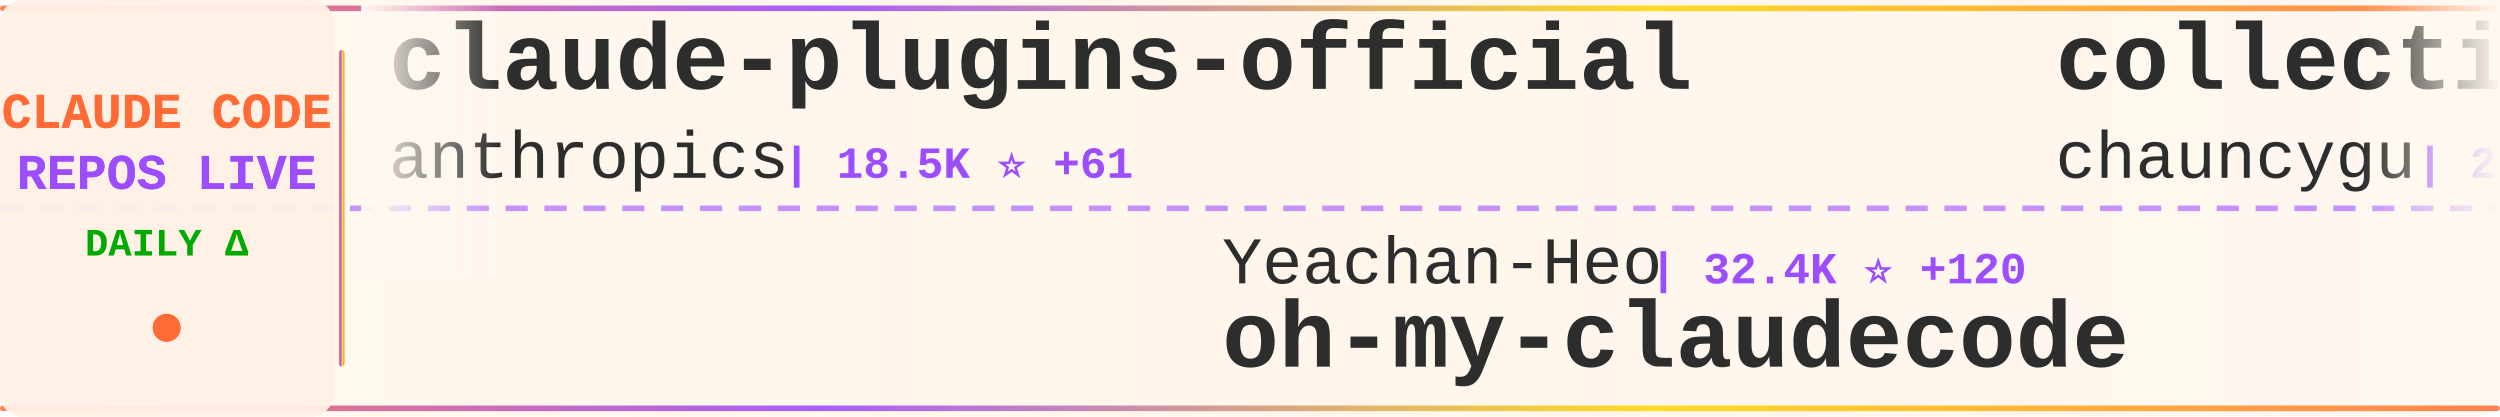
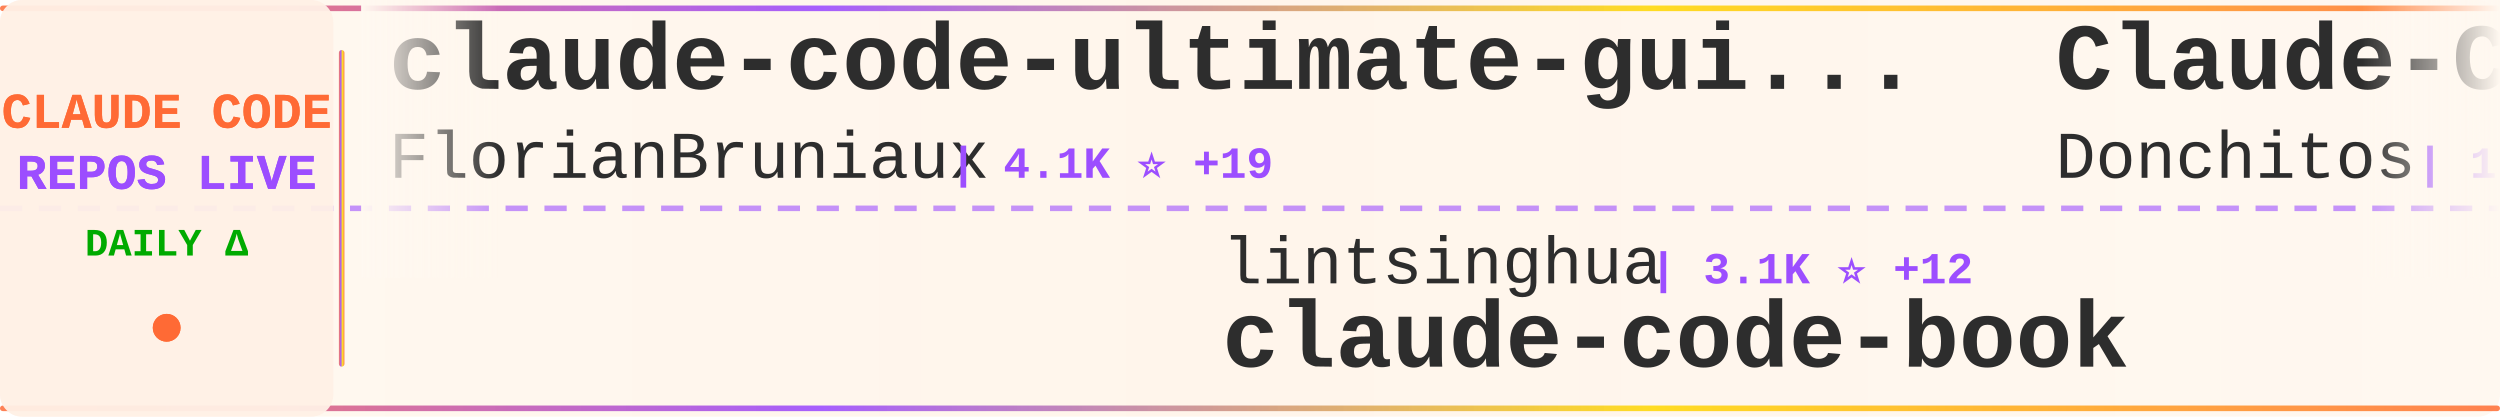
<svg xmlns="http://www.w3.org/2000/svg" width="900" height="150">
  <defs>
    <linearGradient id="tickerBg" x1="0%" y1="0%" x2="100%" y2="0%">
      <stop offset="0%" style="stop-color:#fff8f0;stop-opacity:0.98" />
      <stop offset="50%" style="stop-color:#fff5eb;stop-opacity:1" />
      <stop offset="100%" style="stop-color:#fff8f0;stop-opacity:0.98" />
    </linearGradient>
    <linearGradient id="borderGrad" x1="0%" y1="0%" x2="100%" y2="0%">
      <stop offset="0%" style="stop-color:#FF6B35;stop-opacity:0.85">
        <animate attributeName="stop-opacity" values="0.85;1;0.85" dur="2s" repeatCount="indefinite" />
      </stop>
      <stop offset="33%" style="stop-color:#9C4EFF;stop-opacity:0.9">
        <animate attributeName="stop-opacity" values="0.9;1;0.9" dur="2.2s" repeatCount="indefinite" />
      </stop>
      <stop offset="66%" style="stop-color:#FFD700;stop-opacity:0.85">
        <animate attributeName="stop-opacity" values="0.85;1;0.85" dur="1.8s" repeatCount="indefinite" />
      </stop>
      <stop offset="100%" style="stop-color:#FF6B35;stop-opacity:0.85">
        <animate attributeName="stop-opacity" values="0.85;1;0.85" dur="2s" repeatCount="indefinite" />
      </stop>
    </linearGradient>
    <filter id="textGlow">
      <feGaussianBlur stdDeviation="0.15" result="coloredBlur" />
      <feMerge>
        <feMergeNode in="coloredBlur" />
        <feMergeNode in="SourceGraphic" />
      </feMerge>
    </filter>
    <filter id="metricGlow">
      <feGaussianBlur stdDeviation="0.2" result="coloredBlur" />
      <feMerge>
        <feMergeNode in="coloredBlur" />
        <feMergeNode in="SourceGraphic" />
      </feMerge>
    </filter>
    <linearGradient id="leftFade" x1="0%" y1="0%" x2="100%" y2="0%">
      <stop offset="0%" style="stop-color:#fff8f0;stop-opacity:1" />
      <stop offset="100%" style="stop-color:#fff8f0;stop-opacity:0" />
    </linearGradient>
    <linearGradient id="rightFade" x1="0%" y1="0%" x2="100%" y2="0%">
      <stop offset="0%" style="stop-color:#fff8f0;stop-opacity:0" />
      <stop offset="100%" style="stop-color:#fff8f0;stop-opacity:1" />
    </linearGradient>
  </defs>
  <rect width="900" height="150" fill="url(#tickerBg)" rx="8" />
  <rect x="0" y="2" width="900" height="2" fill="url(#borderGrad)" rx="1" />
  <rect x="0" y="146" width="900" height="2" fill="url(#borderGrad)" rx="1" />
  <line x1="0" y1="75" x2="900" y2="75" stroke="#9C4EFF" stroke-width="2" stroke-dasharray="8 6" opacity="0.6" />
  <rect x="0" y="0" width="120" height="150" fill="#fff0e6" opacity="0.95" rx="8" />
  <text x="60" y="46" font-family="'Courier New', monospace" font-size="18" font-weight="bold" fill="#FF6B35" text-anchor="middle" filter="url(#textGlow)">
    CLAUDE CODE
  </text>
  <text x="60" y="68" font-family="'Courier New', monospace" font-size="18" font-weight="bold" fill="#9C4EFF" text-anchor="middle" filter="url(#textGlow)">
    REPOS LIVE
  </text>
  <text x="60" y="92" font-family="'Courier New', monospace" font-size="14" font-weight="bold" fill="#00aa00" text-anchor="middle">
    DAILY Δ
  </text>
  <circle cx="60" cy="118" r="5" fill="#FF6B35" filter="url(#metricGlow)">
    <animate attributeName="r" values="4;6;4" dur="1.5s" repeatCount="indefinite" />
    <animate attributeName="opacity" values="0.6;1;0.6" dur="1.5s" repeatCount="indefinite" />
  </circle>
  <rect x="122" y="18" width="2" height="114" fill="url(#borderGrad)" rx="1" />
  <clipPath id="tickerClip">
    <rect x="130" y="0" width="770" height="150" />
  </clipPath>
  <g clip-path="url(#tickerClip)">
    <g id="tickerItems">
      <animateTransform attributeName="transform" attributeType="XML" type="translate" from="0 0" to="-3000 0" dur="54s" repeatCount="indefinite" />
      <g transform="translate(0, 0)">
-         <text x="140" y="32" font-family="'Courier New', monospace" font-size="34" font-weight="bold" fill="#2d2d2d">claude-plugins-official</text>
-         <text x="140" y="64" font-family="'Courier New', monospace" font-size="24" font-weight="normal" fill="#2d2d2d" opacity="1.0">anthropics</text>
-         <text x="282" y="64" font-family="'Courier New', monospace" font-size="16" font-weight="bold" fill="#9C4EFF"> | 18.5K ⭐ +61</text>
+         <text x="140" y="32" font-family="'Courier New', monospace" font-size="34" font-weight="bold" fill="#2d2d2d">claude-code-ultimate-gui...</text>
+         <text x="140" y="64" font-family="'Courier New', monospace" font-size="24" font-weight="normal" fill="#2d2d2d" opacity="1.0">FlorianBruniaux</text>
+         <text x="342" y="64" font-family="'Courier New', monospace" font-size="16" font-weight="bold" fill="#9C4EFF"> | 4.1K ⭐ +19</text>
      </g>
      <g transform="translate(300, 0)">
-         <text x="140" y="102" font-family="'Courier New', monospace" font-size="24" font-weight="normal" fill="#2d2d2d" opacity="1.0">Yeachan-Heo</text>
-         <text x="294" y="102" font-family="'Courier New', monospace" font-size="16" font-weight="bold" fill="#9C4EFF"> | 32.4K ⭐ +120</text>
-         <text x="140" y="132" font-family="'Courier New', monospace" font-size="34" font-weight="bold" fill="#2d2d2d">oh-my-claudecode</text>
+         <text x="140" y="102" font-family="'Courier New', monospace" font-size="24" font-weight="normal" fill="#2d2d2d" opacity="1.0">lintsinghua</text>
+         <text x="294" y="102" font-family="'Courier New', monospace" font-size="16" font-weight="bold" fill="#9C4EFF"> | 3.1K ⭐ +12</text>
+         <text x="140" y="132" font-family="'Courier New', monospace" font-size="34" font-weight="bold" fill="#2d2d2d">claude-code-book</text>
      </g>
      <g transform="translate(600, 0)">
-         <text x="140" y="32" font-family="'Courier New', monospace" font-size="34" font-weight="bold" fill="#2d2d2d">collection-claude-code-s...</text>
-         <text x="140" y="64" font-family="'Courier New', monospace" font-size="24" font-weight="normal" fill="#2d2d2d" opacity="1.0">chauncygu</text>
-         <text x="270" y="64" font-family="'Courier New', monospace" font-size="16" font-weight="bold" fill="#9C4EFF"> | 2.4K ⭐ +8</text>
+         <text x="140" y="32" font-family="'Courier New', monospace" font-size="34" font-weight="bold" fill="#2d2d2d">Claude-Code-Game-Studios</text>
+         <text x="140" y="64" font-family="'Courier New', monospace" font-size="24" font-weight="normal" fill="#2d2d2d" opacity="1.0">Donchitos</text>
+         <text x="270" y="64" font-family="'Courier New', monospace" font-size="16" font-weight="bold" fill="#9C4EFF"> | 17.1K ⭐ +114</text>
      </g>
      <g transform="translate(900, 0)">
-         <text x="140" y="102" font-family="'Courier New', monospace" font-size="24" font-weight="normal" fill="#2d2d2d" opacity="1.0">kodu-ai</text>
-         <text x="246" y="102" font-family="'Courier New', monospace" font-size="16" font-weight="bold" fill="#9C4EFF"> | 5.3K ⭐ +1</text>
-         <text x="140" y="132" font-family="'Courier New', monospace" font-size="34" font-weight="bold" fill="#2d2d2d">claude-coder</text>
+         <text x="140" y="102" font-family="'Courier New', monospace" font-size="24" font-weight="normal" fill="#2d2d2d" opacity="1.0">anthropics</text>
+         <text x="282" y="102" font-family="'Courier New', monospace" font-size="16" font-weight="bold" fill="#9C4EFF"> | 127.7K ⭐ +407</text>
+         <text x="140" y="132" font-family="'Courier New', monospace" font-size="34" font-weight="bold" fill="#2d2d2d">skills</text>
      </g>
      <g transform="translate(1200, 0)">
-         <text x="140" y="32" font-family="'Courier New', monospace" font-size="34" font-weight="bold" fill="#2d2d2d">claude-code-cli</text>
-         <text x="140" y="64" font-family="'Courier New', monospace" font-size="24" font-weight="normal" fill="#2d2d2d" opacity="1.0">huangserva</text>
-         <text x="282" y="64" font-family="'Courier New', monospace" font-size="16" font-weight="bold" fill="#9C4EFF"> | 571 ⭐</text>
+         <text x="140" y="32" font-family="'Courier New', monospace" font-size="34" font-weight="bold" fill="#2d2d2d">Claude-Code-Source-Study</text>
+         <text x="140" y="64" font-family="'Courier New', monospace" font-size="24" font-weight="normal" fill="#2d2d2d" opacity="1.0">luyao618</text>
+         <text x="258" y="64" font-family="'Courier New', monospace" font-size="16" font-weight="bold" fill="#9C4EFF"> | 1.3K ⭐ +3</text>
      </g>
      <g transform="translate(1500, 0)">
-         <text x="140" y="102" font-family="'Courier New', monospace" font-size="24" font-weight="normal" fill="#2d2d2d" opacity="1.0">anthropics</text>
-         <text x="282" y="102" font-family="'Courier New', monospace" font-size="16" font-weight="bold" fill="#9C4EFF"> | 120.1K ⭐ +211</text>
-         <text x="140" y="132" font-family="'Courier New', monospace" font-size="34" font-weight="bold" fill="#2d2d2d">claude-code</text>
+         <text x="140" y="102" font-family="'Courier New', monospace" font-size="24" font-weight="normal" fill="#2d2d2d" opacity="1.0">alejandrobalderas</text>
+         <text x="366" y="102" font-family="'Courier New', monospace" font-size="16" font-weight="bold" fill="#9C4EFF"> | 1.9K ⭐ +6</text>
+         <text x="140" y="132" font-family="'Courier New', monospace" font-size="34" font-weight="bold" fill="#2d2d2d">claude-code-from-source</text>
      </g>
      <g transform="translate(1800, 0)">
-         <text x="140" y="32" font-family="'Courier New', monospace" font-size="34" font-weight="bold" fill="#2d2d2d">claude-code-pm-course</text>
-         <text x="140" y="64" font-family="'Courier New', monospace" font-size="24" font-weight="normal" fill="#2d2d2d" opacity="1.0">carlvellotti</text>
-         <text x="306" y="64" font-family="'Courier New', monospace" font-size="16" font-weight="bold" fill="#9C4EFF"> | 1.9K ⭐ +2</text>
+         <text x="140" y="32" font-family="'Courier New', monospace" font-size="34" font-weight="bold" fill="#2d2d2d">Claude-Code</text>
+         <text x="140" y="64" font-family="'Courier New', monospace" font-size="24" font-weight="normal" fill="#2d2d2d" opacity="1.0">pengchengneo</text>
+         <text x="306" y="64" font-family="'Courier New', monospace" font-size="16" font-weight="bold" fill="#9C4EFF"> | 1.3K ⭐ +4</text>
      </g>
      <g transform="translate(2100, 0)">
-         <text x="140" y="102" font-family="'Courier New', monospace" font-size="24" font-weight="normal" fill="#2d2d2d" opacity="1.0">snarktank</text>
-         <text x="270" y="102" font-family="'Courier New', monospace" font-size="16" font-weight="bold" fill="#9C4EFF"> | 18.4K ⭐ +50</text>
-         <text x="140" y="132" font-family="'Courier New', monospace" font-size="34" font-weight="bold" fill="#2d2d2d">ralph</text>
+         <text x="140" y="102" font-family="'Courier New', monospace" font-size="24" font-weight="normal" fill="#2d2d2d" opacity="1.0">anthropics</text>
+         <text x="282" y="102" font-family="'Courier New', monospace" font-size="16" font-weight="bold" fill="#9C4EFF"> | 18.5K ⭐ +72</text>
+         <text x="140" y="132" font-family="'Courier New', monospace" font-size="34" font-weight="bold" fill="#2d2d2d">claude-plugins-official</text>
      </g>
      <g transform="translate(2400, 0)">
-         <text x="140" y="32" font-family="'Courier New', monospace" font-size="34" font-weight="bold" fill="#2d2d2d">claude-code-best-practic...</text>
-         <text x="140" y="64" font-family="'Courier New', monospace" font-size="24" font-weight="normal" fill="#2d2d2d" opacity="1.0">shanraisshan</text>
-         <text x="306" y="64" font-family="'Courier New', monospace" font-size="16" font-weight="bold" fill="#9C4EFF"> | 50.7K ⭐ +304</text>
+         <text x="140" y="32" font-family="'Courier New', monospace" font-size="34" font-weight="bold" fill="#2d2d2d">ClaudeCode</text>
+         <text x="140" y="64" font-family="'Courier New', monospace" font-size="24" font-weight="normal" fill="#2d2d2d" opacity="1.0">guanshan</text>
+         <text x="258" y="64" font-family="'Courier New', monospace" font-size="16" font-weight="bold" fill="#9C4EFF"> | 57 ⭐</text>
      </g>
      <g transform="translate(2700, 0)">
-         <text x="140" y="102" font-family="'Courier New', monospace" font-size="24" font-weight="normal" fill="#2d2d2d" opacity="1.0">sickn33</text>
-         <text x="246" y="102" font-family="'Courier New', monospace" font-size="16" font-weight="bold" fill="#9C4EFF"> | 36.2K ⭐ +143</text>
-         <text x="140" y="132" font-family="'Courier New', monospace" font-size="34" font-weight="bold" fill="#2d2d2d">antigravity-awesome-skil...</text>
+         <text x="140" y="102" font-family="'Courier New', monospace" font-size="24" font-weight="normal" fill="#2d2d2d" opacity="1.0">fazxes</text>
+         <text x="234" y="102" font-family="'Courier New', monospace" font-size="16" font-weight="bold" fill="#9C4EFF"> | 212 ⭐</text>
+         <text x="140" y="132" font-family="'Courier New', monospace" font-size="34" font-weight="bold" fill="#2d2d2d">Claude-code</text>
      </g>
      <g transform="translate(3000, 0)">
-         <text x="140" y="32" font-family="'Courier New', monospace" font-size="34" font-weight="bold" fill="#2d2d2d">claude-plugins-official</text>
-         <text x="140" y="64" font-family="'Courier New', monospace" font-size="24" font-weight="normal" fill="#2d2d2d" opacity="1.0">anthropics</text>
-         <text x="282" y="64" font-family="'Courier New', monospace" font-size="16" font-weight="bold" fill="#9C4EFF"> | 18.5K ⭐ +61</text>
+         <text x="140" y="32" font-family="'Courier New', monospace" font-size="34" font-weight="bold" fill="#2d2d2d">claude-code-ultimate-gui...</text>
+         <text x="140" y="64" font-family="'Courier New', monospace" font-size="24" font-weight="normal" fill="#2d2d2d" opacity="1.0">FlorianBruniaux</text>
+         <text x="342" y="64" font-family="'Courier New', monospace" font-size="16" font-weight="bold" fill="#9C4EFF"> | 4.1K ⭐ +19</text>
      </g>
      <g transform="translate(3300, 0)">
-         <text x="140" y="102" font-family="'Courier New', monospace" font-size="24" font-weight="normal" fill="#2d2d2d" opacity="1.0">Yeachan-Heo</text>
-         <text x="294" y="102" font-family="'Courier New', monospace" font-size="16" font-weight="bold" fill="#9C4EFF"> | 32.4K ⭐ +120</text>
-         <text x="140" y="132" font-family="'Courier New', monospace" font-size="34" font-weight="bold" fill="#2d2d2d">oh-my-claudecode</text>
+         <text x="140" y="102" font-family="'Courier New', monospace" font-size="24" font-weight="normal" fill="#2d2d2d" opacity="1.0">lintsinghua</text>
+         <text x="294" y="102" font-family="'Courier New', monospace" font-size="16" font-weight="bold" fill="#9C4EFF"> | 3.1K ⭐ +12</text>
+         <text x="140" y="132" font-family="'Courier New', monospace" font-size="34" font-weight="bold" fill="#2d2d2d">claude-code-book</text>
      </g>
      <g transform="translate(3600, 0)">
-         <text x="140" y="32" font-family="'Courier New', monospace" font-size="34" font-weight="bold" fill="#2d2d2d">collection-claude-code-s...</text>
-         <text x="140" y="64" font-family="'Courier New', monospace" font-size="24" font-weight="normal" fill="#2d2d2d" opacity="1.0">chauncygu</text>
-         <text x="270" y="64" font-family="'Courier New', monospace" font-size="16" font-weight="bold" fill="#9C4EFF"> | 2.4K ⭐ +8</text>
+         <text x="140" y="32" font-family="'Courier New', monospace" font-size="34" font-weight="bold" fill="#2d2d2d">Claude-Code-Game-Studios</text>
+         <text x="140" y="64" font-family="'Courier New', monospace" font-size="24" font-weight="normal" fill="#2d2d2d" opacity="1.0">Donchitos</text>
+         <text x="270" y="64" font-family="'Courier New', monospace" font-size="16" font-weight="bold" fill="#9C4EFF"> | 17.1K ⭐ +114</text>
      </g>
      <g transform="translate(3900, 0)">
-         <text x="140" y="102" font-family="'Courier New', monospace" font-size="24" font-weight="normal" fill="#2d2d2d" opacity="1.0">kodu-ai</text>
-         <text x="246" y="102" font-family="'Courier New', monospace" font-size="16" font-weight="bold" fill="#9C4EFF"> | 5.3K ⭐ +1</text>
-         <text x="140" y="132" font-family="'Courier New', monospace" font-size="34" font-weight="bold" fill="#2d2d2d">claude-coder</text>
+         <text x="140" y="102" font-family="'Courier New', monospace" font-size="24" font-weight="normal" fill="#2d2d2d" opacity="1.0">anthropics</text>
+         <text x="282" y="102" font-family="'Courier New', monospace" font-size="16" font-weight="bold" fill="#9C4EFF"> | 127.7K ⭐ +407</text>
+         <text x="140" y="132" font-family="'Courier New', monospace" font-size="34" font-weight="bold" fill="#2d2d2d">skills</text>
      </g>
    </g>
  </g>
  <rect x="130" y="0" width="50" height="100" fill="url(#leftFade)" />
  <rect x="850" y="0" width="50" height="100" fill="url(#rightFade)" />
</svg>
